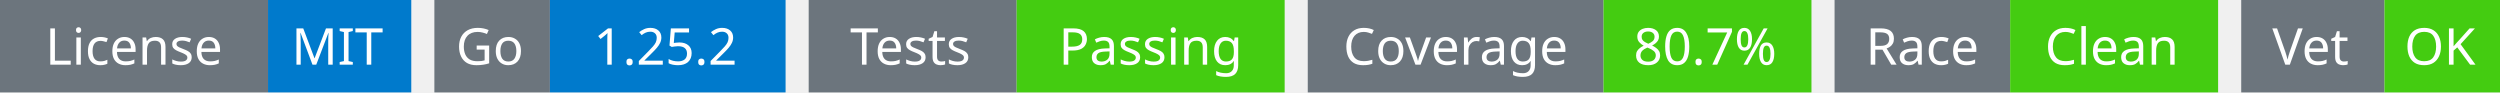
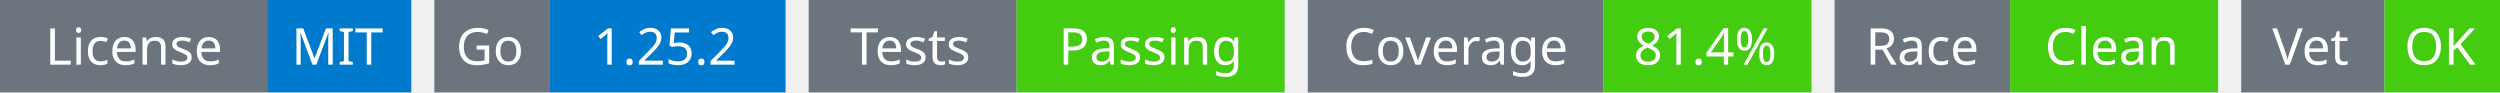
<svg xmlns="http://www.w3.org/2000/svg" width="541" height="20" viewBox="0 0 541 20">
  <g transform="translate(0, 0)">
    <rect x="0" y="0" width="58" height="20" fill="#6c757d" />
    <rect x="58" y="0" width="31" height="20" fill="#007acc" />
    <text x="29" y="14" text-anchor="middle" font-family="sans-serif" font-size="11" fill="white">License</text>
    <text x="73" y="14" text-anchor="middle" font-family="sans-serif" font-size="11" fill="white">MIT</text>
  </g>
  <g transform="translate(94, 0)">
    <rect x="0" y="0" width="25" height="20" fill="#6c757d" />
    <rect x="25" y="0" width="51" height="20" fill="#007acc" />
    <text x="12" y="14" text-anchor="middle" font-family="sans-serif" font-size="11" fill="white">Go</text>
    <text x="50" y="14" text-anchor="middle" font-family="sans-serif" font-size="11" fill="white">1.25.2</text>
  </g>
  <g transform="translate(175, 0)">
    <rect x="0" y="0" width="45" height="20" fill="#6c757d" />
    <rect x="45" y="0" width="58" height="20" fill="#4c1" />
    <text x="22" y="14" text-anchor="middle" font-family="sans-serif" font-size="11" fill="white">Tests</text>
    <text x="74" y="14" text-anchor="middle" font-family="sans-serif" font-size="11" fill="white">Passing</text>
  </g>
  <g transform="translate(283, 0)">
    <rect x="0" y="0" width="64" height="20" fill="#6c757d" />
    <rect x="64" y="0" width="45" height="20" fill="#4c1" />
    <text x="32" y="14" text-anchor="middle" font-family="sans-serif" font-size="11" fill="white">Coverage</text>
-     <text x="86" y="14" text-anchor="middle" font-family="sans-serif" font-size="11" fill="white">80.7%</text>
+     <text x="86" y="14" text-anchor="middle" font-family="sans-serif" font-size="11" fill="white">81.4%</text>
  </g>
  <g transform="translate(397, 0)">
    <rect x="0" y="0" width="38" height="20" fill="#6c757d" />
    <rect x="38" y="0" width="45" height="20" fill="#4c1" />
    <text x="19" y="14" text-anchor="middle" font-family="sans-serif" font-size="11" fill="white">Race</text>
    <text x="60" y="14" text-anchor="middle" font-family="sans-serif" font-size="11" fill="white">Clean</text>
  </g>
  <g transform="translate(485, 0)">
    <rect x="0" y="0" width="31" height="20" fill="#6c757d" />
    <rect x="31" y="0" width="25" height="20" fill="#4c1" />
    <text x="15" y="14" text-anchor="middle" font-family="sans-serif" font-size="11" fill="white">Vet</text>
    <text x="43" y="14" text-anchor="middle" font-family="sans-serif" font-size="11" fill="white">OK</text>
  </g>
</svg>
